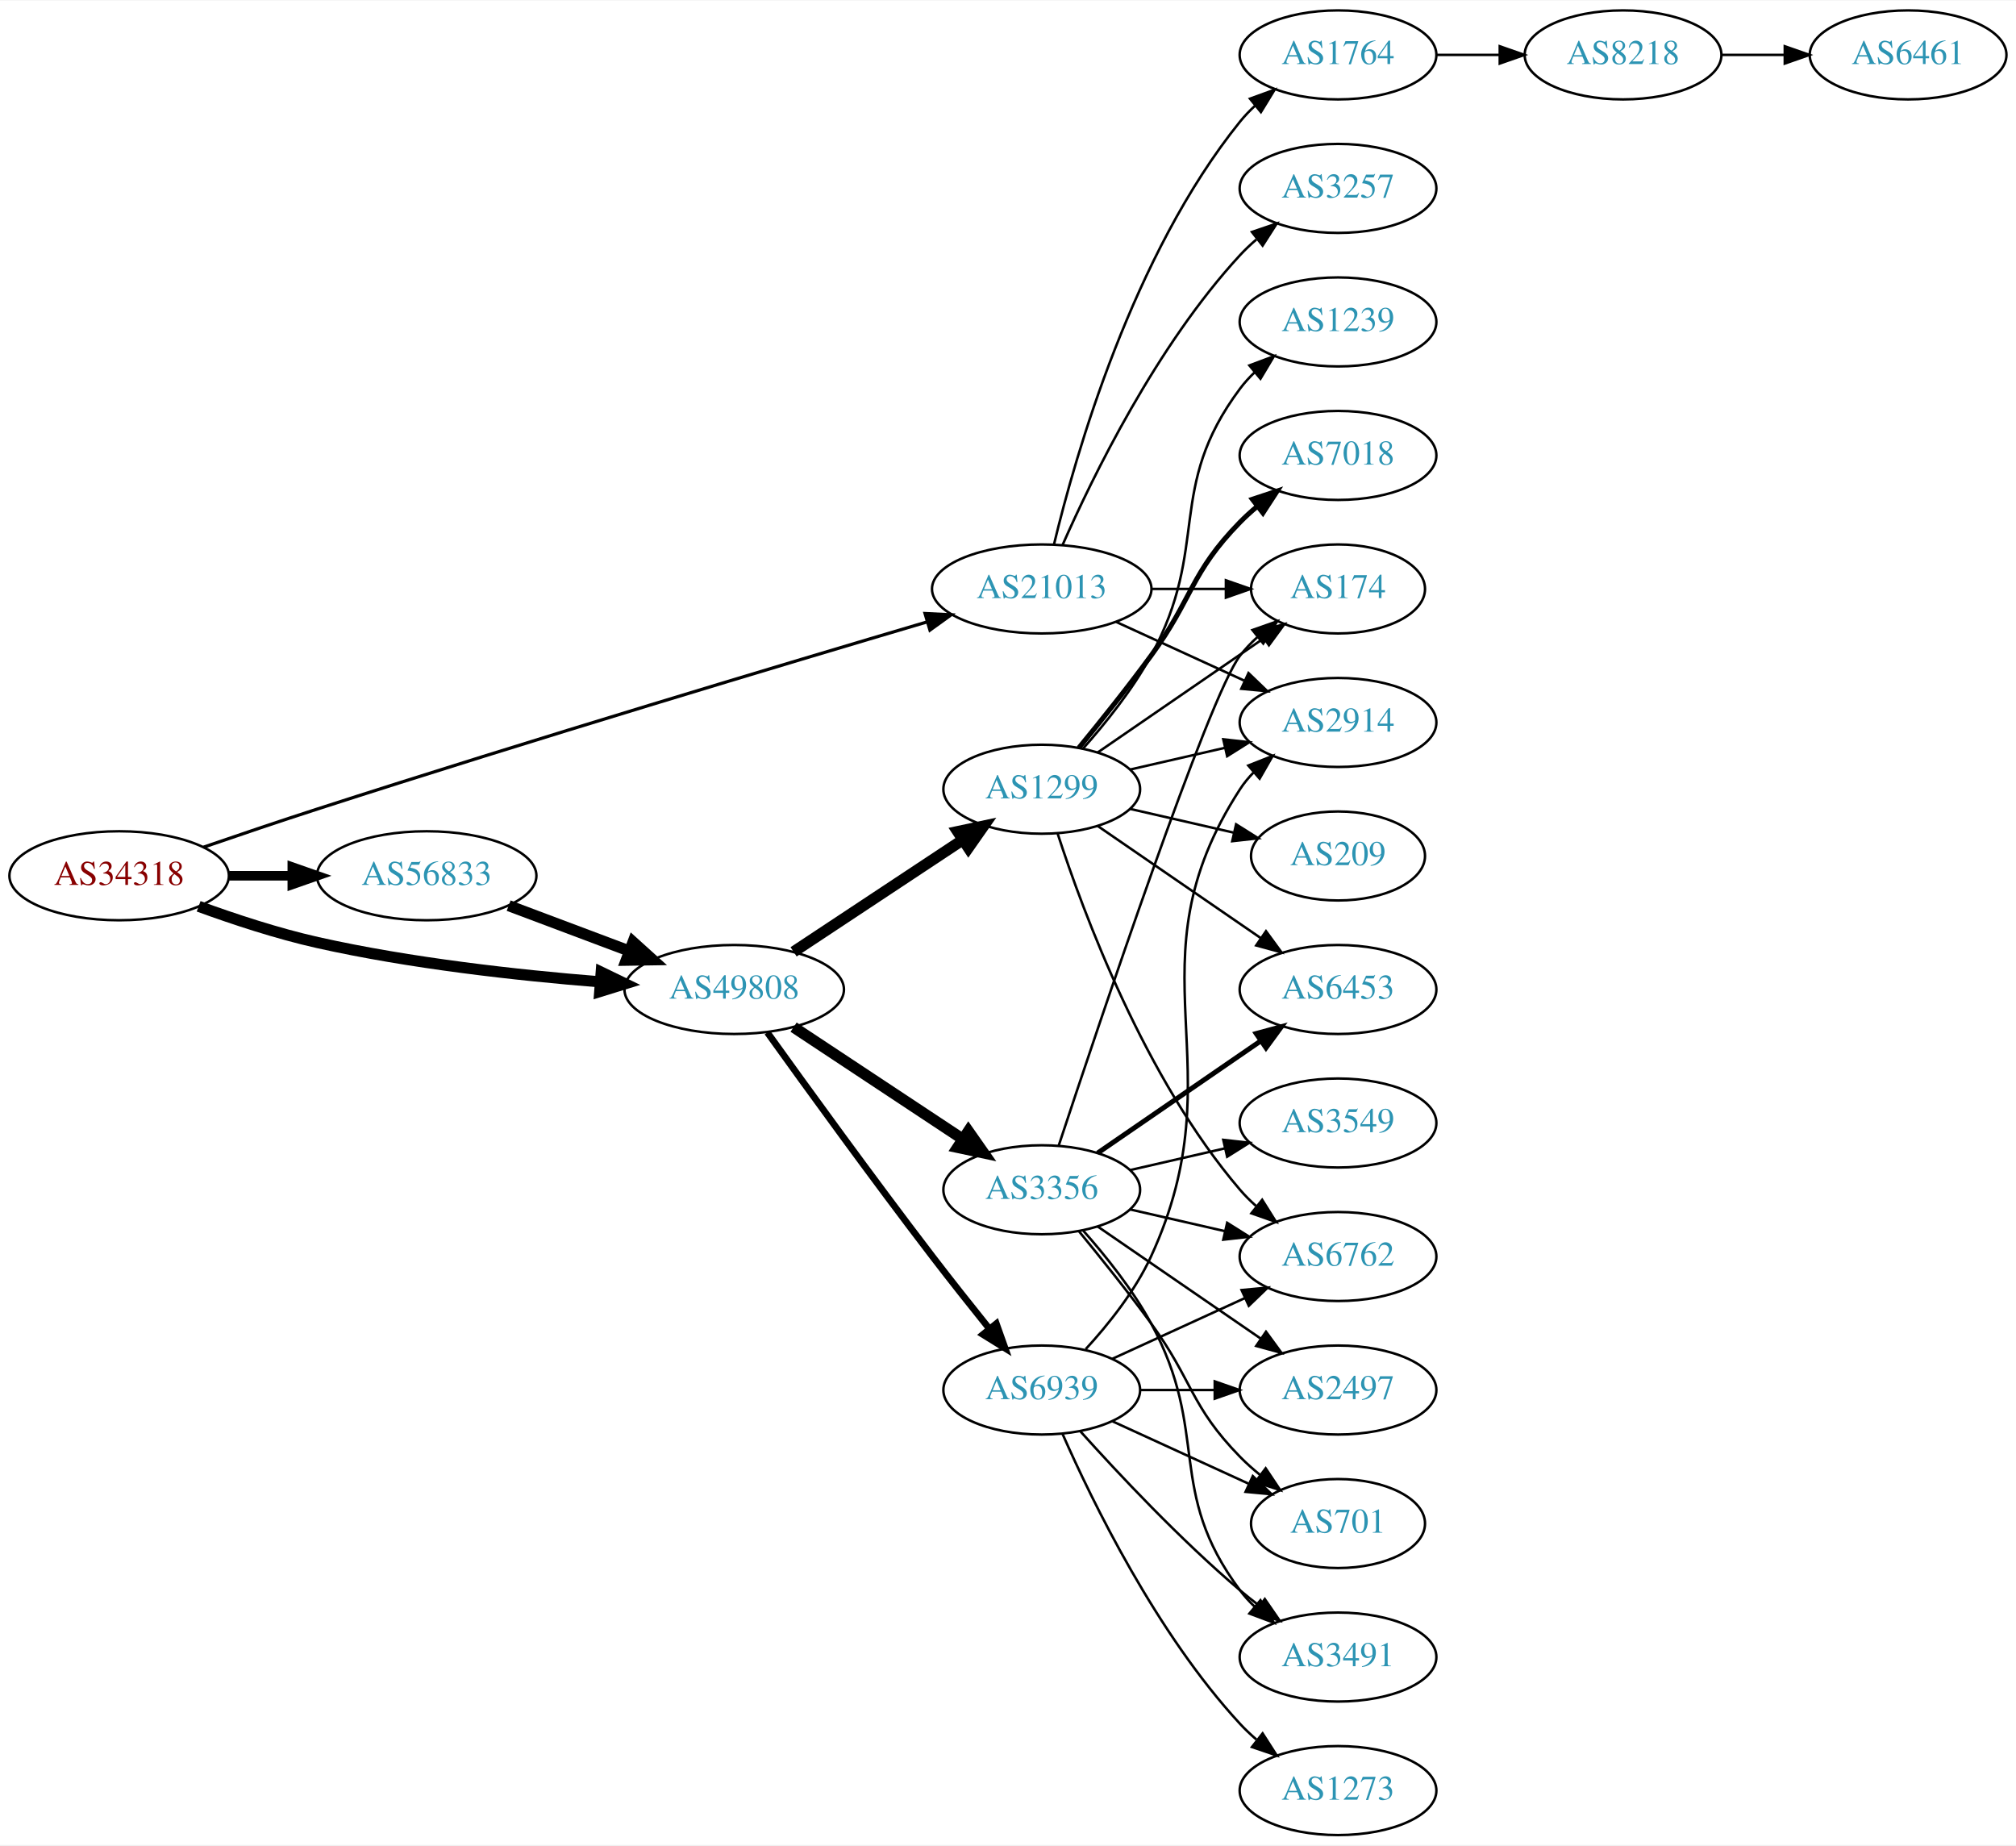
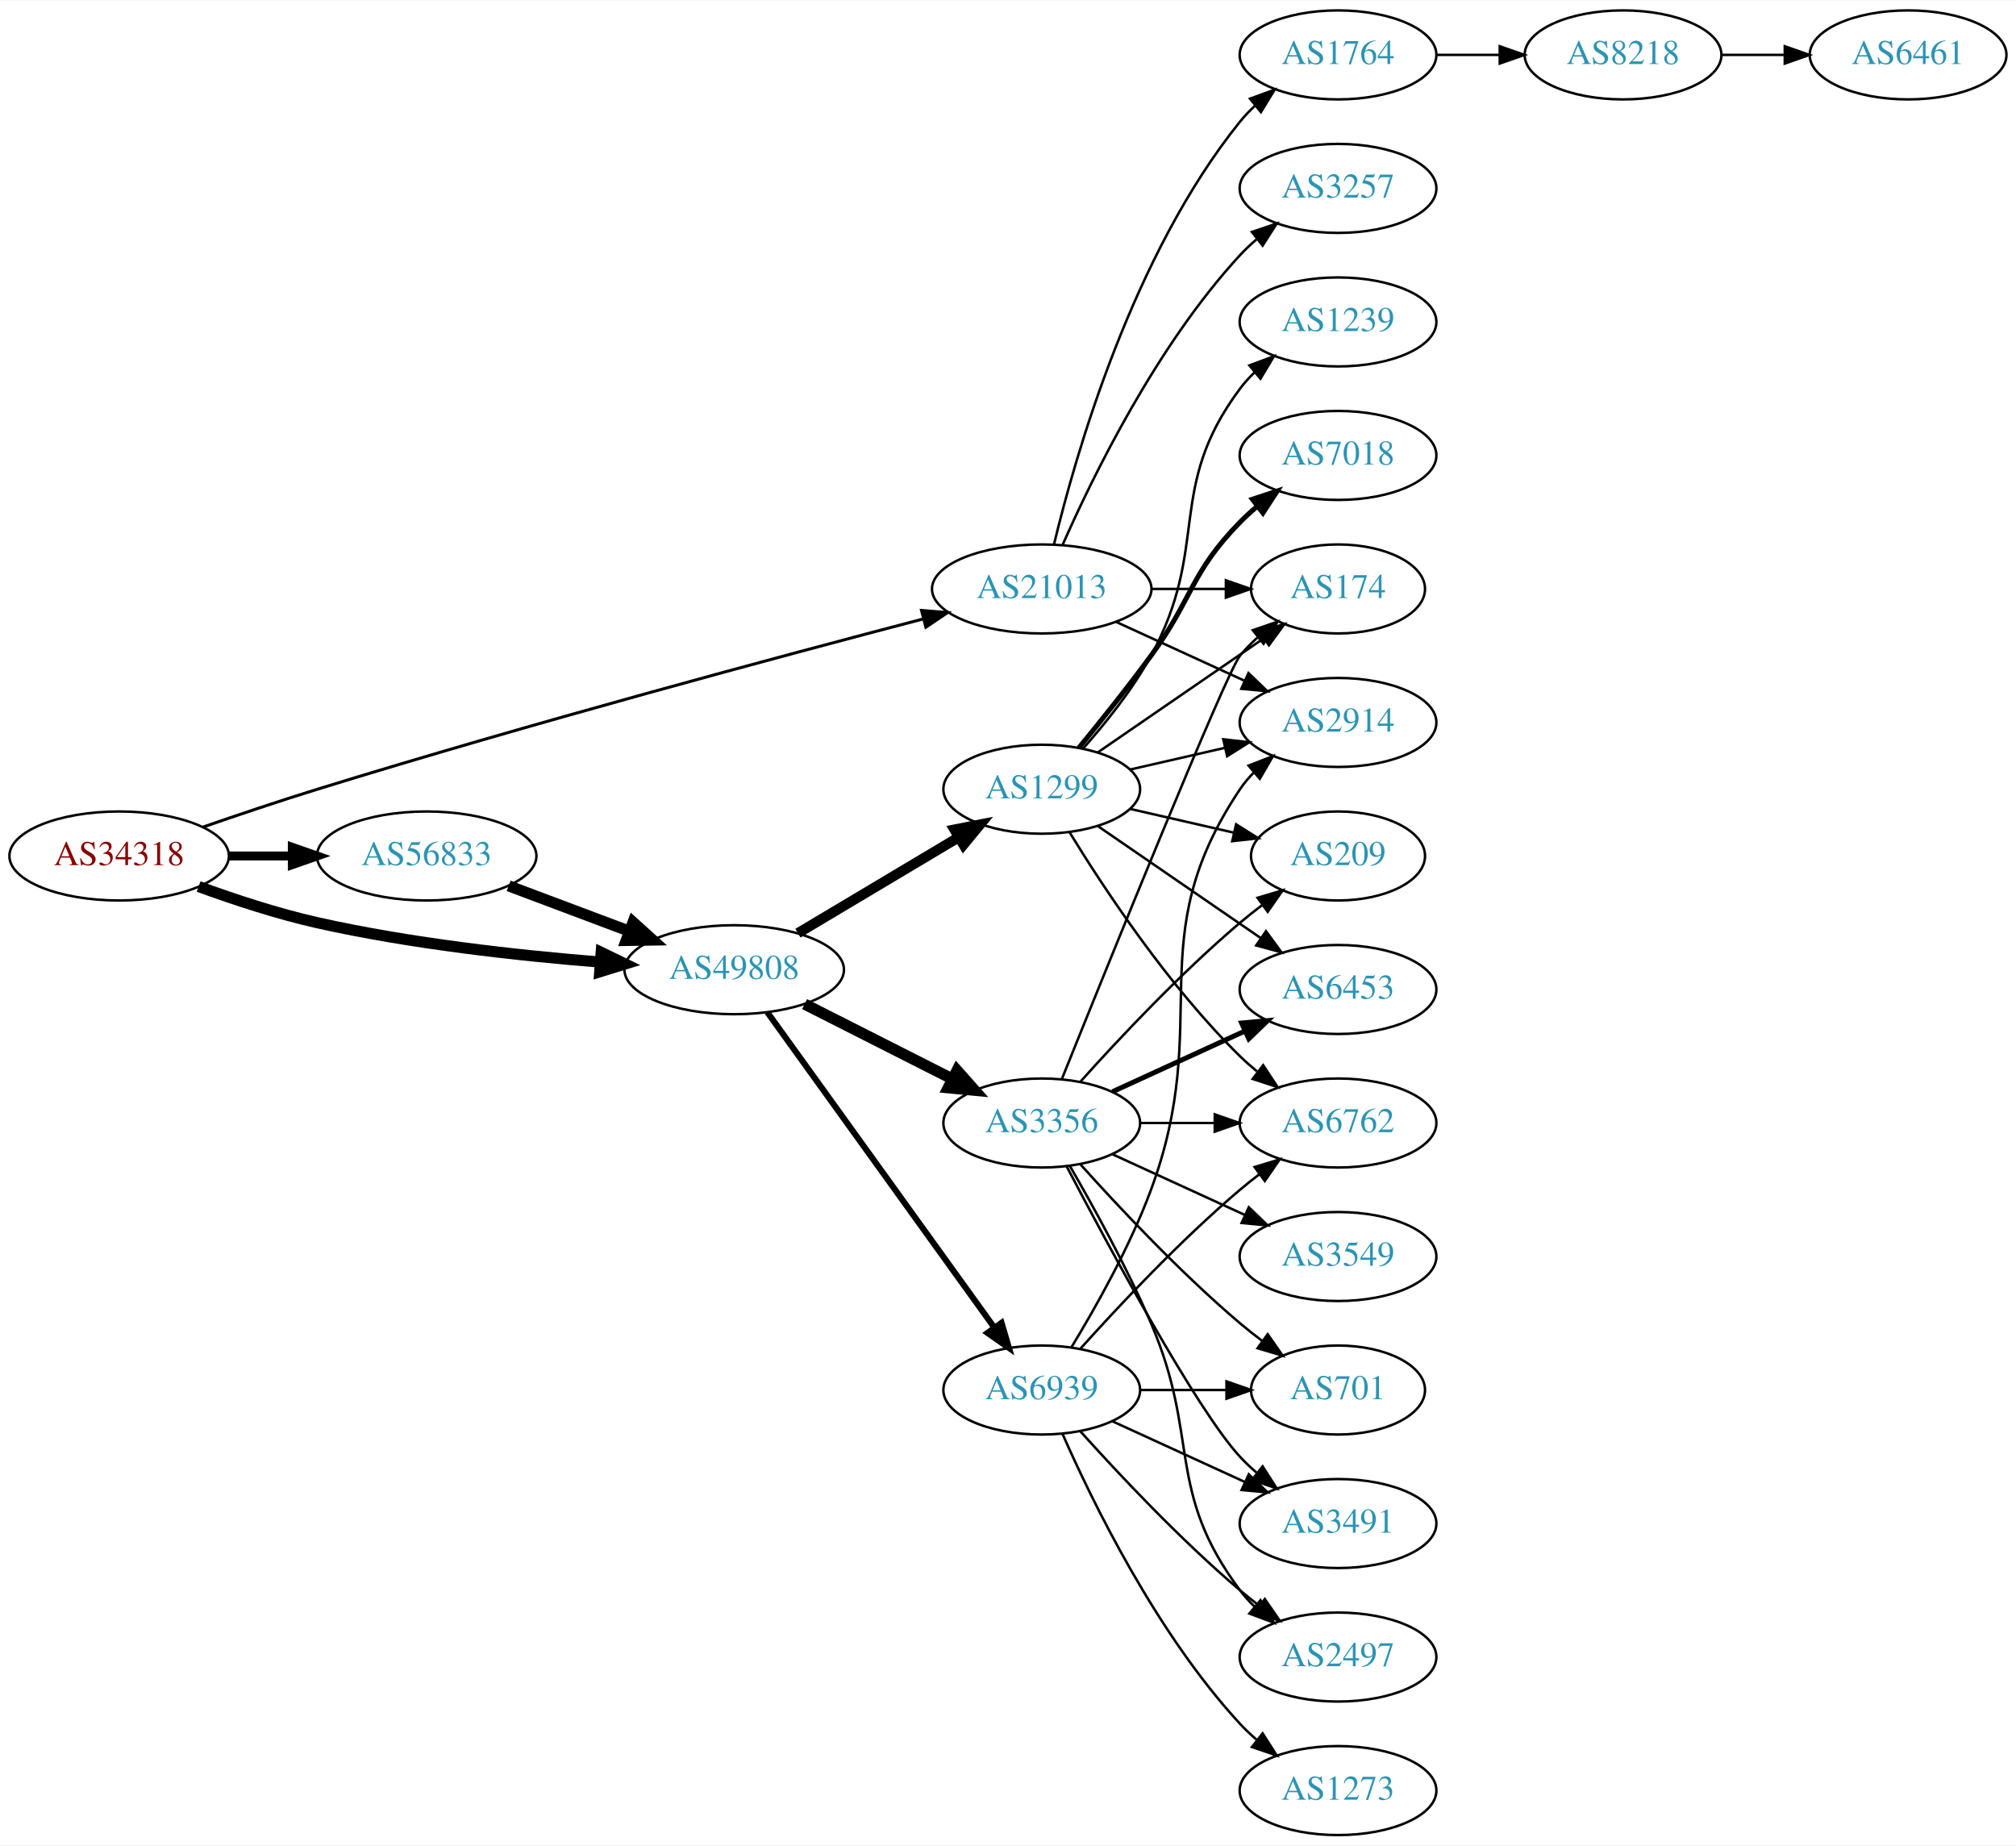
<svg xmlns="http://www.w3.org/2000/svg" xmlns:xlink="http://www.w3.org/1999/xlink" width="815pt" height="746pt" viewBox="0.00 0.00 815.45 746.00">
  <g id="graph0" class="graph" transform="scale(1 1) rotate(0) translate(4 742)">
    <polygon fill="white" stroke="none" points="-4,4 -4,-742 811.448,-742 811.448,4 -4,4" />
    <g id="node1" class="node">
      <g id="a_node1">
        <a xlink:href="/asn/34318" xlink:title="AS34318 ~ Flashnet GmbH [AT]">
-           <ellipse fill="#ffffff" stroke="black" cx="44.196" cy="-388" rx="44.393" ry="18" />
-           <text text-anchor="middle" x="44.196" y="-384.3" font-family="Times,serif" font-size="14.00" fill="#880000">AS34318</text>
+           <ellipse fill="#ffffff" stroke="black" cx="44.196" cy="-396" rx="44.393" ry="18" />
+           <text text-anchor="middle" x="44.196" y="-392.3" font-family="Times,serif" font-size="14.00" fill="#880000">AS34318</text>
        </a>
      </g>
    </g>
    <g id="node2" class="node">
      <g id="a_node2">
        <a xlink:href="/asn/21013" xlink:title="AS21013 ~ Wels, AT [AT]">
          <ellipse fill="#ffffff" stroke="black" cx="417.373" cy="-504" rx="44.393" ry="18" />
          <text text-anchor="middle" x="417.373" y="-500.3" font-family="Times,serif" font-size="14.00" fill="#2c94b3">AS21013</text>
        </a>
      </g>
    </g>
    <g id="edge1" class="edge">
-       <path fill="none" stroke="black" stroke-width="1.286" d="M78.254,-399.54C92.425,-404.416 109.186,-410.092 124.392,-415 211.217,-443.025 313.315,-473.608 370.875,-490.633" />
-       <polygon fill="black" stroke="black" stroke-width="1.286" points="370.166,-494.074 380.748,-493.55 372.149,-487.36 370.166,-494.074" />
+       <path fill="none" stroke="black" stroke-width="1.2" d="M78.194,-407.727C92.356,-412.636 109.125,-418.284 124.392,-423 210.214,-449.509 311.445,-476.69 369.35,-491.854" />
+       <polygon fill="black" stroke="black" stroke-width="1.2" points="368.739,-495.312 379.299,-494.453 370.508,-488.539 368.739,-495.312" />
    </g>
    <g id="node3" class="node">
      <g id="a_node3">
        <a xlink:href="/asn/56833" xlink:title="AS56833 ~ mieX.at [AT]">
-           <ellipse fill="#ffffff" stroke="black" cx="168.588" cy="-388" rx="44.393" ry="18" />
-           <text text-anchor="middle" x="168.588" y="-384.3" font-family="Times,serif" font-size="14.00" fill="#2c94b3">AS56833</text>
+           <ellipse fill="#ffffff" stroke="black" cx="168.588" cy="-396" rx="44.393" ry="18" />
+           <text text-anchor="middle" x="168.588" y="-392.3" font-family="Times,serif" font-size="14.00" fill="#2c94b3">AS56833</text>
        </a>
      </g>
    </g>
    <g id="edge2" class="edge">
-       <path fill="none" stroke="black" stroke-width="3.857" d="M88.692,-388C96.898,-388 105.569,-388 114.041,-388" />
-       <polygon fill="black" stroke="black" stroke-width="3.857" points="114.233,-391.5 124.233,-388 114.233,-384.5 114.233,-391.5" />
+       <path fill="none" stroke="black" stroke-width="3.6" d="M88.692,-396C96.898,-396 105.569,-396 114.041,-396" />
+       <polygon fill="black" stroke="black" stroke-width="3.6" points="114.233,-399.5 124.233,-396 114.233,-392.5 114.233,-399.5" />
    </g>
    <g id="node4" class="node">
      <g id="a_node4">
        <a xlink:href="/asn/49808" xlink:title="AS49808 ~ POWERSPEED-AS [AT]">
-           <ellipse fill="#ffffff" stroke="black" cx="292.98" cy="-342" rx="44.393" ry="18" />
-           <text text-anchor="middle" x="292.98" y="-338.3" font-family="Times,serif" font-size="14.00" fill="#2c94b3">AS49808</text>
+           <ellipse fill="#ffffff" stroke="black" cx="292.98" cy="-350" rx="44.393" ry="18" />
+           <text text-anchor="middle" x="292.98" y="-346.3" font-family="Times,serif" font-size="14.00" fill="#2c94b3">AS49808</text>
        </a>
      </g>
    </g>
    <g id="edge3" class="edge">
-       <path fill="none" stroke="black" stroke-width="4.5" d="M76.35,-375.641C90.762,-370.376 108.234,-364.626 124.392,-361 162.032,-352.554 205.315,-347.769 238.464,-345.114" />
-       <polygon fill="black" stroke="black" stroke-width="4.5" points="239.177,-349.009 248.85,-344.325 238.581,-341.156 239.177,-349.009" />
+       <path fill="none" stroke="black" stroke-width="4.5" d="M76.35,-383.641C90.762,-378.376 108.234,-372.626 124.392,-369 162.032,-360.554 205.315,-355.769 238.464,-353.114" />
+       <polygon fill="black" stroke="black" stroke-width="4.5" points="239.177,-357.009 248.85,-352.325 238.581,-349.156 239.177,-357.009" />
    </g>
    <g id="node5" class="node">
      <g id="a_node5">
+         <a xlink:href="/asn/2914" xlink:title="AS2914 ~ NTT America, Inc. [US]">
+           <ellipse fill="#ffffff" stroke="black" cx="537.215" cy="-450" rx="39.794" ry="18" />
+           <text text-anchor="middle" x="537.215" y="-446.3" font-family="Times,serif" font-size="14.00" fill="#2c94b3">AS2914</text>
+         </a>
+       </g>
+     </g>
+     <g id="edge4" class="edge">
+       <path fill="none" stroke="black" d="M447.502,-490.652C463.113,-483.498 482.511,-474.609 499.183,-466.97" />
+       <polygon fill="black" stroke="black" points="501.002,-469.986 508.635,-462.638 498.086,-463.622 501.002,-469.986" />
+     </g>
+     <g id="node6" class="node">
+       <g id="a_node6">
+         <a xlink:href="/asn/174" xlink:title="AS174 ~ Cogent Communications [US]">
+           <ellipse fill="#ffffff" stroke="black" cx="537.215" cy="-504" rx="35.194" ry="18" />
+           <text text-anchor="middle" x="537.215" y="-500.3" font-family="Times,serif" font-size="14.00" fill="#2c94b3">AS174</text>
+         </a>
+       </g>
+     </g>
+     <g id="edge5" class="edge">
+       <path fill="none" stroke="black" d="M461.584,-504C471.432,-504 481.911,-504 491.808,-504" />
+       <polygon fill="black" stroke="black" points="491.86,-507.5 501.86,-504 491.86,-500.5 491.86,-507.5" />
+     </g>
+     <g id="node7" class="node">
+       <g id="a_node7">
        <a xlink:href="/asn/1764" xlink:title="AS1764 ~ NEXTLAYER-AS [AT]">
          <ellipse fill="#ffffff" stroke="black" cx="537.215" cy="-720" rx="39.794" ry="18" />
          <text text-anchor="middle" x="537.215" y="-716.3" font-family="Times,serif" font-size="14.00" fill="#2c94b3">AS1764</text>
        </a>
      </g>
    </g>
-     <g id="edge4" class="edge">
+     <g id="edge6" class="edge">
      <path fill="none" stroke="black" d="M422.365,-522.158C430.976,-558.026 454.118,-639.146 497.569,-693 499.4,-695.269 501.469,-697.43 503.676,-699.468" />
      <polygon fill="black" stroke="black" points="501.599,-702.291 511.558,-705.906 506.027,-696.869 501.599,-702.291" />
    </g>
-     <g id="node6" class="node">
-       <g id="a_node6">
+     <g id="node8" class="node">
+       <g id="a_node8">
        <a xlink:href="/asn/3257" xlink:title="AS3257 ~ GTT [DE]">
          <ellipse fill="#ffffff" stroke="black" cx="537.215" cy="-666" rx="39.794" ry="18" />
          <text text-anchor="middle" x="537.215" y="-662.3" font-family="Times,serif" font-size="14.00" fill="#2c94b3">AS3257</text>
        </a>
      </g>
    </g>
-     <g id="edge5" class="edge">
+     <g id="edge7" class="edge">
      <path fill="none" stroke="black" d="M425.788,-521.761C437.857,-549.183 463.828,-602.473 497.569,-639 499.599,-641.198 501.838,-643.319 504.184,-645.34" />
      <polygon fill="black" stroke="black" points="502.396,-648.386 512.428,-651.794 506.711,-642.874 502.396,-648.386" />
    </g>
-     <g id="node7" class="node">
-       <g id="a_node7">
-         <a xlink:href="/asn/2914" xlink:title="AS2914 ~ NTT America, Inc. [US]">
-           <ellipse fill="#ffffff" stroke="black" cx="537.215" cy="-450" rx="39.794" ry="18" />
-           <text text-anchor="middle" x="537.215" y="-446.3" font-family="Times,serif" font-size="14.00" fill="#2c94b3">AS2914</text>
-         </a>
-       </g>
-     </g>
-     <g id="edge6" class="edge">
-       <path fill="none" stroke="black" d="M447.502,-490.652C463.113,-483.498 482.511,-474.609 499.183,-466.97" />
-       <polygon fill="black" stroke="black" points="501.002,-469.986 508.635,-462.638 498.086,-463.622 501.002,-469.986" />
-     </g>
-     <g id="node8" class="node">
-       <g id="a_node8">
-         <a xlink:href="/asn/174" xlink:title="AS174 ~ Cogent Communications [US]">
-           <ellipse fill="#ffffff" stroke="black" cx="537.215" cy="-504" rx="35.194" ry="18" />
-           <text text-anchor="middle" x="537.215" y="-500.3" font-family="Times,serif" font-size="14.00" fill="#2c94b3">AS174</text>
-         </a>
-       </g>
-     </g>
-     <g id="edge7" class="edge">
-       <path fill="none" stroke="black" d="M461.584,-504C471.432,-504 481.911,-504 491.808,-504" />
-       <polygon fill="black" stroke="black" points="491.86,-507.5 501.86,-504 491.86,-500.5 491.86,-507.5" />
-     </g>
    <g id="edge10" class="edge">
-       <path fill="none" stroke="black" stroke-width="4.5" d="M201.745,-375.914C216.643,-370.315 234.53,-363.592 250.435,-357.614" />
-       <polygon fill="black" stroke="black" stroke-width="4.5" points="252.063,-361.209 260.038,-354.005 249.292,-353.838 252.063,-361.209" />
+       <path fill="none" stroke="black" stroke-width="4.5" d="M201.745,-383.914C216.643,-378.315 234.53,-371.592 250.435,-365.614" />
+       <polygon fill="black" stroke="black" stroke-width="4.5" points="252.063,-369.209 260.038,-362.005 249.292,-361.838 252.063,-369.209" />
    </g>
    <g id="node11" class="node">
      <g id="a_node11">
        <a xlink:href="/asn/1299" xlink:title="AS1299 ~ Telia Carrier [EU]">
          <ellipse fill="#ffffff" stroke="black" cx="417.373" cy="-423" rx="39.794" ry="18" />
          <text text-anchor="middle" x="417.373" y="-419.3" font-family="Times,serif" font-size="14.00" fill="#2c94b3">AS1299</text>
        </a>
      </g>
    </g>
    <g id="edge11" class="edge">
-       <path fill="none" stroke="black" stroke-width="4.5" d="M317.001,-357.235C336.355,-370.044 364.191,-388.466 385.48,-402.555" />
-       <polygon fill="black" stroke="black" stroke-width="4.5" points="383.356,-405.871 393.868,-408.107 387.702,-399.304 383.356,-405.871" />
+       <path fill="none" stroke="black" stroke-width="4.091" d="M318.748,-364.773C337.489,-375.95 363.396,-391.402 383.812,-403.58" />
+       <polygon fill="black" stroke="black" stroke-width="4.091" points="382.052,-406.698 392.474,-408.746 385.72,-400.549 382.052,-406.698" />
    </g>
    <g id="node12" class="node">
      <g id="a_node12">
        <a xlink:href="/asn/3356" xlink:title="AS3356 ~ Level 3 Parent, LLC [US]">
-           <ellipse fill="#ffffff" stroke="black" cx="417.373" cy="-261" rx="39.794" ry="18" />
-           <text text-anchor="middle" x="417.373" y="-257.3" font-family="Times,serif" font-size="14.00" fill="#2c94b3">AS3356</text>
+           <ellipse fill="#ffffff" stroke="black" cx="417.373" cy="-288" rx="39.794" ry="18" />
+           <text text-anchor="middle" x="417.373" y="-284.3" font-family="Times,serif" font-size="14.00" fill="#2c94b3">AS3356</text>
        </a>
      </g>
    </g>
    <g id="edge12" class="edge">
-       <path fill="none" stroke="black" stroke-width="4.5" d="M317.001,-326.765C336.355,-313.956 364.191,-295.534 385.48,-281.445" />
-       <polygon fill="black" stroke="black" stroke-width="4.5" points="387.702,-284.696 393.868,-275.893 383.356,-278.129 387.702,-284.696" />
+       <path fill="none" stroke="black" stroke-width="4.5" d="M321.448,-336.086C339.133,-327.127 362.285,-315.399 381.297,-305.768" />
+       <polygon fill="black" stroke="black" stroke-width="4.5" points="383.113,-309.262 390.255,-301.23 379.555,-302.237 383.113,-309.262" />
    </g>
    <g id="node13" class="node">
      <g id="a_node13">
        <a xlink:href="/asn/6939" xlink:title="AS6939 ~ Hurricane Electric LLC [US]">
          <ellipse fill="#ffffff" stroke="black" cx="417.373" cy="-180" rx="39.794" ry="18" />
          <text text-anchor="middle" x="417.373" y="-176.3" font-family="Times,serif" font-size="14.00" fill="#2c94b3">AS6939</text>
        </a>
      </g>
    </g>
    <g id="edge13" class="edge">
-       <path fill="none" stroke="black" stroke-width="2.7" d="M306.379,-324.626C321.784,-303.147 348.998,-265.562 373.176,-234 380.555,-224.368 388.84,-213.926 396.165,-204.813" />
-       <polygon fill="black" stroke="black" stroke-width="2.7" points="399.012,-206.86 402.57,-196.88 393.565,-202.463 399.012,-206.86" />
+       <path fill="none" stroke="black" stroke-width="2.455" d="M306.39,-332.764C328.071,-302.649 372.938,-240.329 398.152,-205.308" />
+       <polygon fill="black" stroke="black" stroke-width="2.455" points="401.11,-207.189 404.113,-197.029 395.429,-203.099 401.11,-207.189" />
    </g>
    <g id="node9" class="node">
      <g id="a_node9">
        <a xlink:href="/asn/8218" xlink:title="AS8218 ~ legacy Neotelecoms [FR]">
          <ellipse fill="#ffffff" stroke="black" cx="652.508" cy="-720" rx="39.794" ry="18" />
          <text text-anchor="middle" x="652.508" y="-716.3" font-family="Times,serif" font-size="14.00" fill="#2c94b3">AS8218</text>
        </a>
      </g>
    </g>
    <g id="edge8" class="edge">
      <path fill="none" stroke="black" d="M576.887,-720C585.09,-720 593.854,-720 602.386,-720" />
      <polygon fill="black" stroke="black" points="602.626,-723.5 612.626,-720 602.626,-716.5 602.626,-723.5" />
    </g>
    <g id="node10" class="node">
      <g id="a_node10">
        <a xlink:href="/asn/6461" xlink:title="AS6461 ~ Zayo Bandwidth [US]">
          <ellipse fill="#ffffff" stroke="black" cx="767.801" cy="-720" rx="39.794" ry="18" />
          <text text-anchor="middle" x="767.801" y="-716.3" font-family="Times,serif" font-size="14.00" fill="#2c94b3">AS6461</text>
        </a>
      </g>
    </g>
    <g id="edge9" class="edge">
      <path fill="none" stroke="black" d="M692.18,-720C700.383,-720 709.147,-720 717.679,-720" />
      <polygon fill="black" stroke="black" points="717.919,-723.5 727.919,-720 717.919,-716.5 717.919,-723.5" />
    </g>
-     <g id="edge27" class="edge">
+     <g id="edge26" class="edge">
      <path fill="none" stroke="black" d="M453.092,-430.955C465.092,-433.704 478.713,-436.825 491.405,-439.733" />
      <polygon fill="black" stroke="black" points="490.808,-443.187 501.337,-442.009 492.371,-436.364 490.808,-443.187" />
    </g>
-     <g id="edge25" class="edge">
+     <g id="edge27" class="edge">
      <path fill="none" stroke="black" d="M439.987,-437.857C458.824,-450.805 486.304,-469.693 507.08,-483.973" />
      <polygon fill="black" stroke="black" points="505.305,-487.001 515.528,-489.781 509.27,-481.232 505.305,-487.001" />
    </g>
    <g id="node17" class="node">
      <g id="a_node17">
-         <a xlink:href="/asn/6762" xlink:title="AS6762 ~ TELECOM ITALIA SPARKLE S.p.A. [IT]">
-           <ellipse fill="#ffffff" stroke="black" cx="537.215" cy="-234" rx="39.794" ry="18" />
-           <text text-anchor="middle" x="537.215" y="-230.3" font-family="Times,serif" font-size="14.00" fill="#2c94b3">AS6762</text>
-         </a>
-       </g>
-     </g>
-     <g id="edge21" class="edge">
-       <path fill="none" stroke="black" d="M423.82,-405.009C434.134,-373.184 458.996,-306.073 497.569,-261 499.514,-258.726 501.693,-256.551 503.997,-254.493" />
-       <polygon fill="black" stroke="black" points="506.534,-256.947 512.166,-247.973 502.167,-251.476 506.534,-256.947" />
-     </g>
-     <g id="node18" class="node">
-       <g id="a_node18">
        <a xlink:href="/asn/6453" xlink:title="AS6453 ~ TATA COMMUNICATIONS (AMERICA) INC [US]">
          <ellipse fill="#ffffff" stroke="black" cx="537.215" cy="-342" rx="39.794" ry="18" />
          <text text-anchor="middle" x="537.215" y="-338.3" font-family="Times,serif" font-size="14.00" fill="#2c94b3">AS6453</text>
        </a>
      </g>
    </g>
    <g id="edge23" class="edge">
      <path fill="none" stroke="black" d="M439.987,-408.143C458.475,-395.435 485.289,-377.005 505.919,-362.825" />
      <polygon fill="black" stroke="black" points="508.081,-365.586 514.339,-357.037 504.115,-359.817 508.081,-365.586" />
    </g>
+     <g id="node19" class="node">
+       <g id="a_node19">
+         <a xlink:href="/asn/6762" xlink:title="AS6762 ~ TELECOM ITALIA SPARKLE S.p.A. [IT]">
+           <ellipse fill="#ffffff" stroke="black" cx="537.215" cy="-288" rx="39.794" ry="18" />
+           <text text-anchor="middle" x="537.215" y="-284.3" font-family="Times,serif" font-size="14.00" fill="#2c94b3">AS6762</text>
+         </a>
+       </g>
+     </g>
+     <g id="edge22" class="edge">
+       <path fill="none" stroke="black" d="M428.638,-405.56C442.447,-383.009 468.636,-343.278 497.569,-315 499.709,-312.908 502.026,-310.863 504.426,-308.894" />
+       <polygon fill="black" stroke="black" points="506.936,-311.382 512.767,-302.536 502.693,-305.815 506.936,-311.382" />
+     </g>
    <g id="node20" class="node">
      <g id="a_node20">
+         <a xlink:href="/asn/209" xlink:title="AS209 ~ CenturyLink Communications, LLC [US]">
+           <ellipse fill="#ffffff" stroke="black" cx="537.215" cy="-396" rx="35.194" ry="18" />
+           <text text-anchor="middle" x="537.215" y="-392.3" font-family="Times,serif" font-size="14.00" fill="#2c94b3">AS209</text>
+         </a>
+       </g>
+     </g>
+     <g id="edge28" class="edge">
+       <path fill="none" stroke="black" d="M453.092,-415.045C466.184,-412.045 481.207,-408.604 494.847,-405.478" />
+       <polygon fill="black" stroke="black" points="495.989,-408.807 504.955,-403.162 494.425,-401.984 495.989,-408.807" />
+     </g>
+     <g id="node21" class="node">
+       <g id="a_node21">
        <a xlink:href="/asn/1239" xlink:title="AS1239 ~ Sprint [US]">
          <ellipse fill="#ffffff" stroke="black" cx="537.215" cy="-612" rx="39.794" ry="18" />
          <text text-anchor="middle" x="537.215" y="-608.3" font-family="Times,serif" font-size="14.00" fill="#2c94b3">AS1239</text>
        </a>
      </g>
    </g>
-     <g id="edge22" class="edge">
+     <g id="edge24" class="edge">
      <path fill="none" stroke="black" d="M434.044,-439.404C443.088,-449.579 454.111,-463.29 461.569,-477 485.747,-521.446 467.297,-544.458 497.569,-585 499.313,-587.336 501.321,-589.545 503.484,-591.617" />
      <polygon fill="black" stroke="black" points="501.362,-594.405 511.284,-598.118 505.843,-589.027 501.362,-594.405" />
    </g>
-     <g id="node21" class="node">
-       <g id="a_node21">
+     <g id="node22" class="node">
+       <g id="a_node22">
        <a xlink:href="/asn/7018" xlink:title="AS7018 ~ AT&amp;T Services, Inc. [US]">
          <ellipse fill="#ffffff" stroke="black" cx="537.215" cy="-558" rx="39.794" ry="18" />
          <text text-anchor="middle" x="537.215" y="-554.3" font-family="Times,serif" font-size="14.00" fill="#2c94b3">AS7018</text>
        </a>
      </g>
    </g>
-     <g id="edge24" class="edge">
+     <g id="edge25" class="edge">
      <path fill="none" stroke="black" stroke-width="2" d="M432.375,-439.731C441.023,-450.25 452.215,-464.208 461.569,-477 478.594,-500.284 477.396,-510.383 497.569,-531 499.661,-533.139 501.945,-535.218 504.322,-537.21" />
      <polygon fill="black" stroke="black" stroke-width="2" points="502.565,-540.275 512.621,-543.611 506.84,-534.732 502.565,-540.275" />
    </g>
-     <g id="node22" class="node">
-       <g id="a_node22">
-         <a xlink:href="/asn/209" xlink:title="AS209 ~ CenturyLink Communications, LLC [US]">
-           <ellipse fill="#ffffff" stroke="black" cx="537.215" cy="-396" rx="35.194" ry="18" />
-           <text text-anchor="middle" x="537.215" y="-392.3" font-family="Times,serif" font-size="14.00" fill="#2c94b3">AS209</text>
-         </a>
-       </g>
-     </g>
-     <g id="edge26" class="edge">
-       <path fill="none" stroke="black" d="M453.092,-415.045C466.184,-412.045 481.207,-408.604 494.847,-405.478" />
-       <polygon fill="black" stroke="black" points="495.989,-408.807 504.955,-403.162 494.425,-401.984 495.989,-408.807" />
-     </g>
    <g id="edge20" class="edge">
-       <path fill="none" stroke="black" d="M424.228,-278.846C440.321,-327.599 484.866,-460.505 497.569,-477 499.616,-479.659 501.999,-482.158 504.557,-484.482" />
-       <polygon fill="black" stroke="black" points="502.601,-487.399 512.599,-490.906 506.97,-481.93 502.601,-487.399" />
+       <path fill="none" stroke="black" d="M425.464,-305.665C443.808,-351.26 491.802,-469.853 497.569,-477 499.676,-479.612 502.099,-482.079 504.684,-484.382" />
+       <polygon fill="black" stroke="black" points="502.751,-487.316 512.765,-490.775 507.094,-481.826 502.751,-487.316" />
    </g>
    <g id="node14" class="node">
      <g id="a_node14">
-         <a xlink:href="/asn/3549" xlink:title="AS3549 ~ Level 3 Parent, LLC [US]">
-           <ellipse fill="#ffffff" stroke="black" cx="537.215" cy="-288" rx="39.794" ry="18" />
-           <text text-anchor="middle" x="537.215" y="-284.3" font-family="Times,serif" font-size="14.00" fill="#2c94b3">AS3549</text>
+         <a xlink:href="/asn/2497" xlink:title="AS2497 ~ Internet Initiative Japan Inc. [JP]">
+           <ellipse fill="#ffffff" stroke="black" cx="537.215" cy="-72" rx="39.794" ry="18" />
+           <text text-anchor="middle" x="537.215" y="-68.3" font-family="Times,serif" font-size="14.00" fill="#2c94b3">AS2497</text>
        </a>
      </g>
    </g>
    <g id="edge14" class="edge">
-       <path fill="none" stroke="black" d="M453.092,-268.955C465.092,-271.704 478.713,-274.825 491.405,-277.733" />
-       <polygon fill="black" stroke="black" points="490.808,-281.187 501.337,-280.009 492.371,-274.364 490.808,-281.187" />
+       <path fill="none" stroke="black" d="M428.684,-270.723C438.038,-254.603 451.816,-229.696 461.569,-207 481.543,-160.513 467.297,-139.542 497.569,-99 499.313,-96.664 501.321,-94.455 503.484,-92.383" />
+       <polygon fill="black" stroke="black" points="505.843,-94.973 511.284,-85.882 501.362,-89.595 505.843,-94.973" />
    </g>
    <g id="node15" class="node">
      <g id="a_node15">
-         <a xlink:href="/asn/3491" xlink:title="AS3491 ~ PCCW Global, Inc. [US]">
-           <ellipse fill="#ffffff" stroke="black" cx="537.215" cy="-72" rx="39.794" ry="18" />
-           <text text-anchor="middle" x="537.215" y="-68.3" font-family="Times,serif" font-size="14.00" fill="#2c94b3">AS3491</text>
+         <a xlink:href="/asn/3549" xlink:title="AS3549 ~ Level 3 Parent, LLC [US]">
+           <ellipse fill="#ffffff" stroke="black" cx="537.215" cy="-234" rx="39.794" ry="18" />
+           <text text-anchor="middle" x="537.215" y="-230.3" font-family="Times,serif" font-size="14.00" fill="#2c94b3">AS3549</text>
        </a>
      </g>
    </g>
    <g id="edge15" class="edge">
-       <path fill="none" stroke="black" d="M434.044,-244.596C443.088,-234.421 454.111,-220.71 461.569,-207 485.747,-162.554 467.297,-139.542 497.569,-99 499.313,-96.664 501.321,-94.455 503.484,-92.383" />
-       <polygon fill="black" stroke="black" points="505.843,-94.973 511.284,-85.882 501.362,-89.595 505.843,-94.973" />
+       <path fill="none" stroke="black" d="M446.001,-275.339C461.958,-268.027 482.229,-258.739 499.512,-250.819" />
+       <polygon fill="black" stroke="black" points="501.126,-253.929 508.759,-246.581 498.21,-247.565 501.126,-253.929" />
    </g>
    <g id="node16" class="node">
      <g id="a_node16">
-         <a xlink:href="/asn/2497" xlink:title="AS2497 ~ Internet Initiative Japan Inc. [JP]">
-           <ellipse fill="#ffffff" stroke="black" cx="537.215" cy="-180" rx="39.794" ry="18" />
-           <text text-anchor="middle" x="537.215" y="-176.3" font-family="Times,serif" font-size="14.00" fill="#2c94b3">AS2497</text>
+         <a xlink:href="/asn/701" xlink:title="AS701 ~ UUNET [US]">
+           <ellipse fill="#ffffff" stroke="black" cx="537.215" cy="-180" rx="35.194" ry="18" />
+           <text text-anchor="middle" x="537.215" y="-176.3" font-family="Times,serif" font-size="14.00" fill="#2c94b3">AS701</text>
        </a>
      </g>
    </g>
    <g id="edge16" class="edge">
-       <path fill="none" stroke="black" d="M439.987,-246.143C458.475,-233.435 485.289,-215.005 505.919,-200.825" />
-       <polygon fill="black" stroke="black" points="508.081,-203.586 514.339,-195.037 504.115,-197.817 508.081,-203.586" />
+       <path fill="none" stroke="black" d="M433.019,-271.275C448.319,-254.235 473.417,-227.477 497.569,-207 500.421,-204.582 503.486,-202.167 506.597,-199.831" />
+       <polygon fill="black" stroke="black" points="508.77,-202.578 514.825,-193.884 504.67,-196.905 508.77,-202.578" />
    </g>
    <g id="edge17" class="edge">
-       <path fill="none" stroke="black" d="M453.092,-253.045C465.092,-250.296 478.713,-247.175 491.405,-244.267" />
-       <polygon fill="black" stroke="black" points="492.371,-247.636 501.337,-241.991 490.808,-240.813 492.371,-247.636" />
+       <path fill="none" stroke="black" stroke-width="2" d="M446.001,-300.661C461.958,-307.973 482.229,-317.261 499.512,-325.181" />
+       <polygon fill="black" stroke="black" stroke-width="2" points="498.21,-328.435 508.759,-329.419 501.126,-322.071 498.21,-328.435" />
+     </g>
+     <g id="node18" class="node">
+       <g id="a_node18">
+         <a xlink:href="/asn/3491" xlink:title="AS3491 ~ PCCW Global, Inc. [US]">
+           <ellipse fill="#ffffff" stroke="black" cx="537.215" cy="-126" rx="39.794" ry="18" />
+           <text text-anchor="middle" x="537.215" y="-122.3" font-family="Times,serif" font-size="14.00" fill="#2c94b3">AS3491</text>
+         </a>
+       </g>
    </g>
    <g id="edge18" class="edge">
-       <path fill="none" stroke="black" stroke-width="2" d="M439.987,-275.857C458.475,-288.565 485.289,-306.995 505.919,-321.175" />
-       <polygon fill="black" stroke="black" stroke-width="2" points="504.115,-324.183 514.339,-326.963 508.081,-318.414 504.115,-324.183" />
-     </g>
-     <g id="node19" class="node">
-       <g id="a_node19">
-         <a xlink:href="/asn/701" xlink:title="AS701 ~ UUNET [US]">
-           <ellipse fill="#ffffff" stroke="black" cx="537.215" cy="-126" rx="35.194" ry="18" />
-           <text text-anchor="middle" x="537.215" y="-122.3" font-family="Times,serif" font-size="14.00" fill="#2c94b3">AS701</text>
-         </a>
-       </g>
+       <path fill="none" stroke="black" d="M427.428,-270.499C444.171,-238.518 479.869,-172.162 497.569,-153 499.599,-150.802 501.838,-148.681 504.184,-146.66" />
+       <polygon fill="black" stroke="black" points="506.711,-149.126 512.428,-140.206 502.396,-143.614 506.711,-149.126" />
    </g>
    <g id="edge19" class="edge">
-       <path fill="none" stroke="black" d="M432.375,-244.269C441.023,-233.75 452.215,-219.792 461.569,-207 478.594,-183.716 477.396,-173.617 497.569,-153 500.048,-150.466 502.794,-148.017 505.647,-145.696" />
-       <polygon fill="black" stroke="black" points="507.95,-148.343 513.832,-139.532 503.738,-142.752 507.95,-148.343" />
-     </g>
-     <g id="edge29" class="edge">
-       <path fill="none" stroke="black" d="M435.151,-196.531C444.343,-206.541 455.142,-220.041 461.569,-234 497.329,-311.674 451.094,-351.222 497.569,-423 499.153,-425.448 501.045,-427.737 503.129,-429.864" />
-       <polygon fill="black" stroke="black" points="500.923,-432.584 510.779,-436.47 505.497,-427.285 500.923,-432.584" />
-     </g>
-     <g id="edge28" class="edge">
+       <path fill="none" stroke="black" d="M457.285,-288C466.839,-288 477.188,-288 487.151,-288" />
+       <polygon fill="black" stroke="black" points="487.343,-291.5 497.343,-288 487.343,-284.5 487.343,-291.5" />
+     </g>
+     <g id="edge21" class="edge">
+       <path fill="none" stroke="black" d="M433.019,-304.725C448.319,-321.765 473.417,-348.523 497.569,-369 500.421,-371.418 503.486,-373.833 506.597,-376.169" />
+       <polygon fill="black" stroke="black" points="504.67,-379.095 514.825,-382.116 508.77,-373.422 504.67,-379.095" />
+     </g>
+     <g id="edge32" class="edge">
+       <path fill="none" stroke="black" d="M429.425,-197.367C439.152,-213.345 453.054,-237.981 461.569,-261 487.157,-330.175 456.544,-361.706 497.569,-423 499.19,-425.423 501.109,-427.695 503.211,-429.81" />
+       <polygon fill="black" stroke="black" points="501.024,-432.546 510.896,-436.393 505.578,-427.229 501.024,-432.546" />
+     </g>
+     <g id="edge31" class="edge">
      <path fill="none" stroke="black" d="M433.019,-163.275C448.319,-146.235 473.417,-119.477 497.569,-99 500.066,-96.883 502.726,-94.768 505.438,-92.707" />
      <polygon fill="black" stroke="black" points="507.604,-95.459 513.614,-86.734 503.474,-89.806 507.604,-95.459" />
    </g>
+     <g id="edge29" class="edge">
+       <path fill="none" stroke="black" d="M457.285,-180C468.372,-180 480.531,-180 491.914,-180" />
+       <polygon fill="black" stroke="black" points="492.096,-183.5 502.096,-180 492.096,-176.5 492.096,-183.5" />
+     </g>
    <g id="edge33" class="edge">
-       <path fill="none" stroke="black" d="M457.285,-180C466.839,-180 477.188,-180 487.151,-180" />
-       <polygon fill="black" stroke="black" points="487.343,-183.5 497.343,-180 487.343,-176.5 487.343,-183.5" />
-     </g>
-     <g id="edge31" class="edge">
-       <path fill="none" stroke="black" d="M446.001,-192.661C461.958,-199.973 482.229,-209.261 499.512,-217.181" />
-       <polygon fill="black" stroke="black" points="498.21,-220.435 508.759,-221.419 501.126,-214.071 498.21,-220.435" />
+       <path fill="none" stroke="black" d="M446.001,-167.339C461.958,-160.027 482.229,-150.739 499.512,-142.819" />
+       <polygon fill="black" stroke="black" points="501.126,-145.929 508.759,-138.581 498.21,-139.565 501.126,-145.929" />
    </g>
    <g id="edge30" class="edge">
-       <path fill="none" stroke="black" d="M446.001,-167.339C462.418,-159.817 483.399,-150.202 500.996,-142.139" />
-       <polygon fill="black" stroke="black" points="502.74,-145.189 510.373,-137.842 499.824,-138.826 502.74,-145.189" />
+       <path fill="none" stroke="black" d="M433.019,-196.725C448.319,-213.765 473.417,-240.523 497.569,-261 500.066,-263.117 502.726,-265.232 505.438,-267.293" />
+       <polygon fill="black" stroke="black" points="503.474,-270.194 513.614,-273.266 507.604,-264.541 503.474,-270.194" />
    </g>
    <g id="node23" class="node">
      <g id="a_node23">
        <a xlink:href="/asn/1273" xlink:title="AS1273 ~ Vodafone Group PLC [EU]">
          <ellipse fill="#ffffff" stroke="black" cx="537.215" cy="-18" rx="39.794" ry="18" />
          <text text-anchor="middle" x="537.215" y="-14.3" font-family="Times,serif" font-size="14.00" fill="#2c94b3">AS1273</text>
        </a>
      </g>
    </g>
-     <g id="edge32" class="edge">
+     <g id="edge34" class="edge">
      <path fill="none" stroke="black" d="M425.788,-162.239C437.857,-134.817 463.828,-81.528 497.569,-45 499.599,-42.802 501.838,-40.681 504.184,-38.66" />
      <polygon fill="black" stroke="black" points="506.711,-41.126 512.428,-32.206 502.396,-35.614 506.711,-41.126" />
    </g>
  </g>
</svg>
